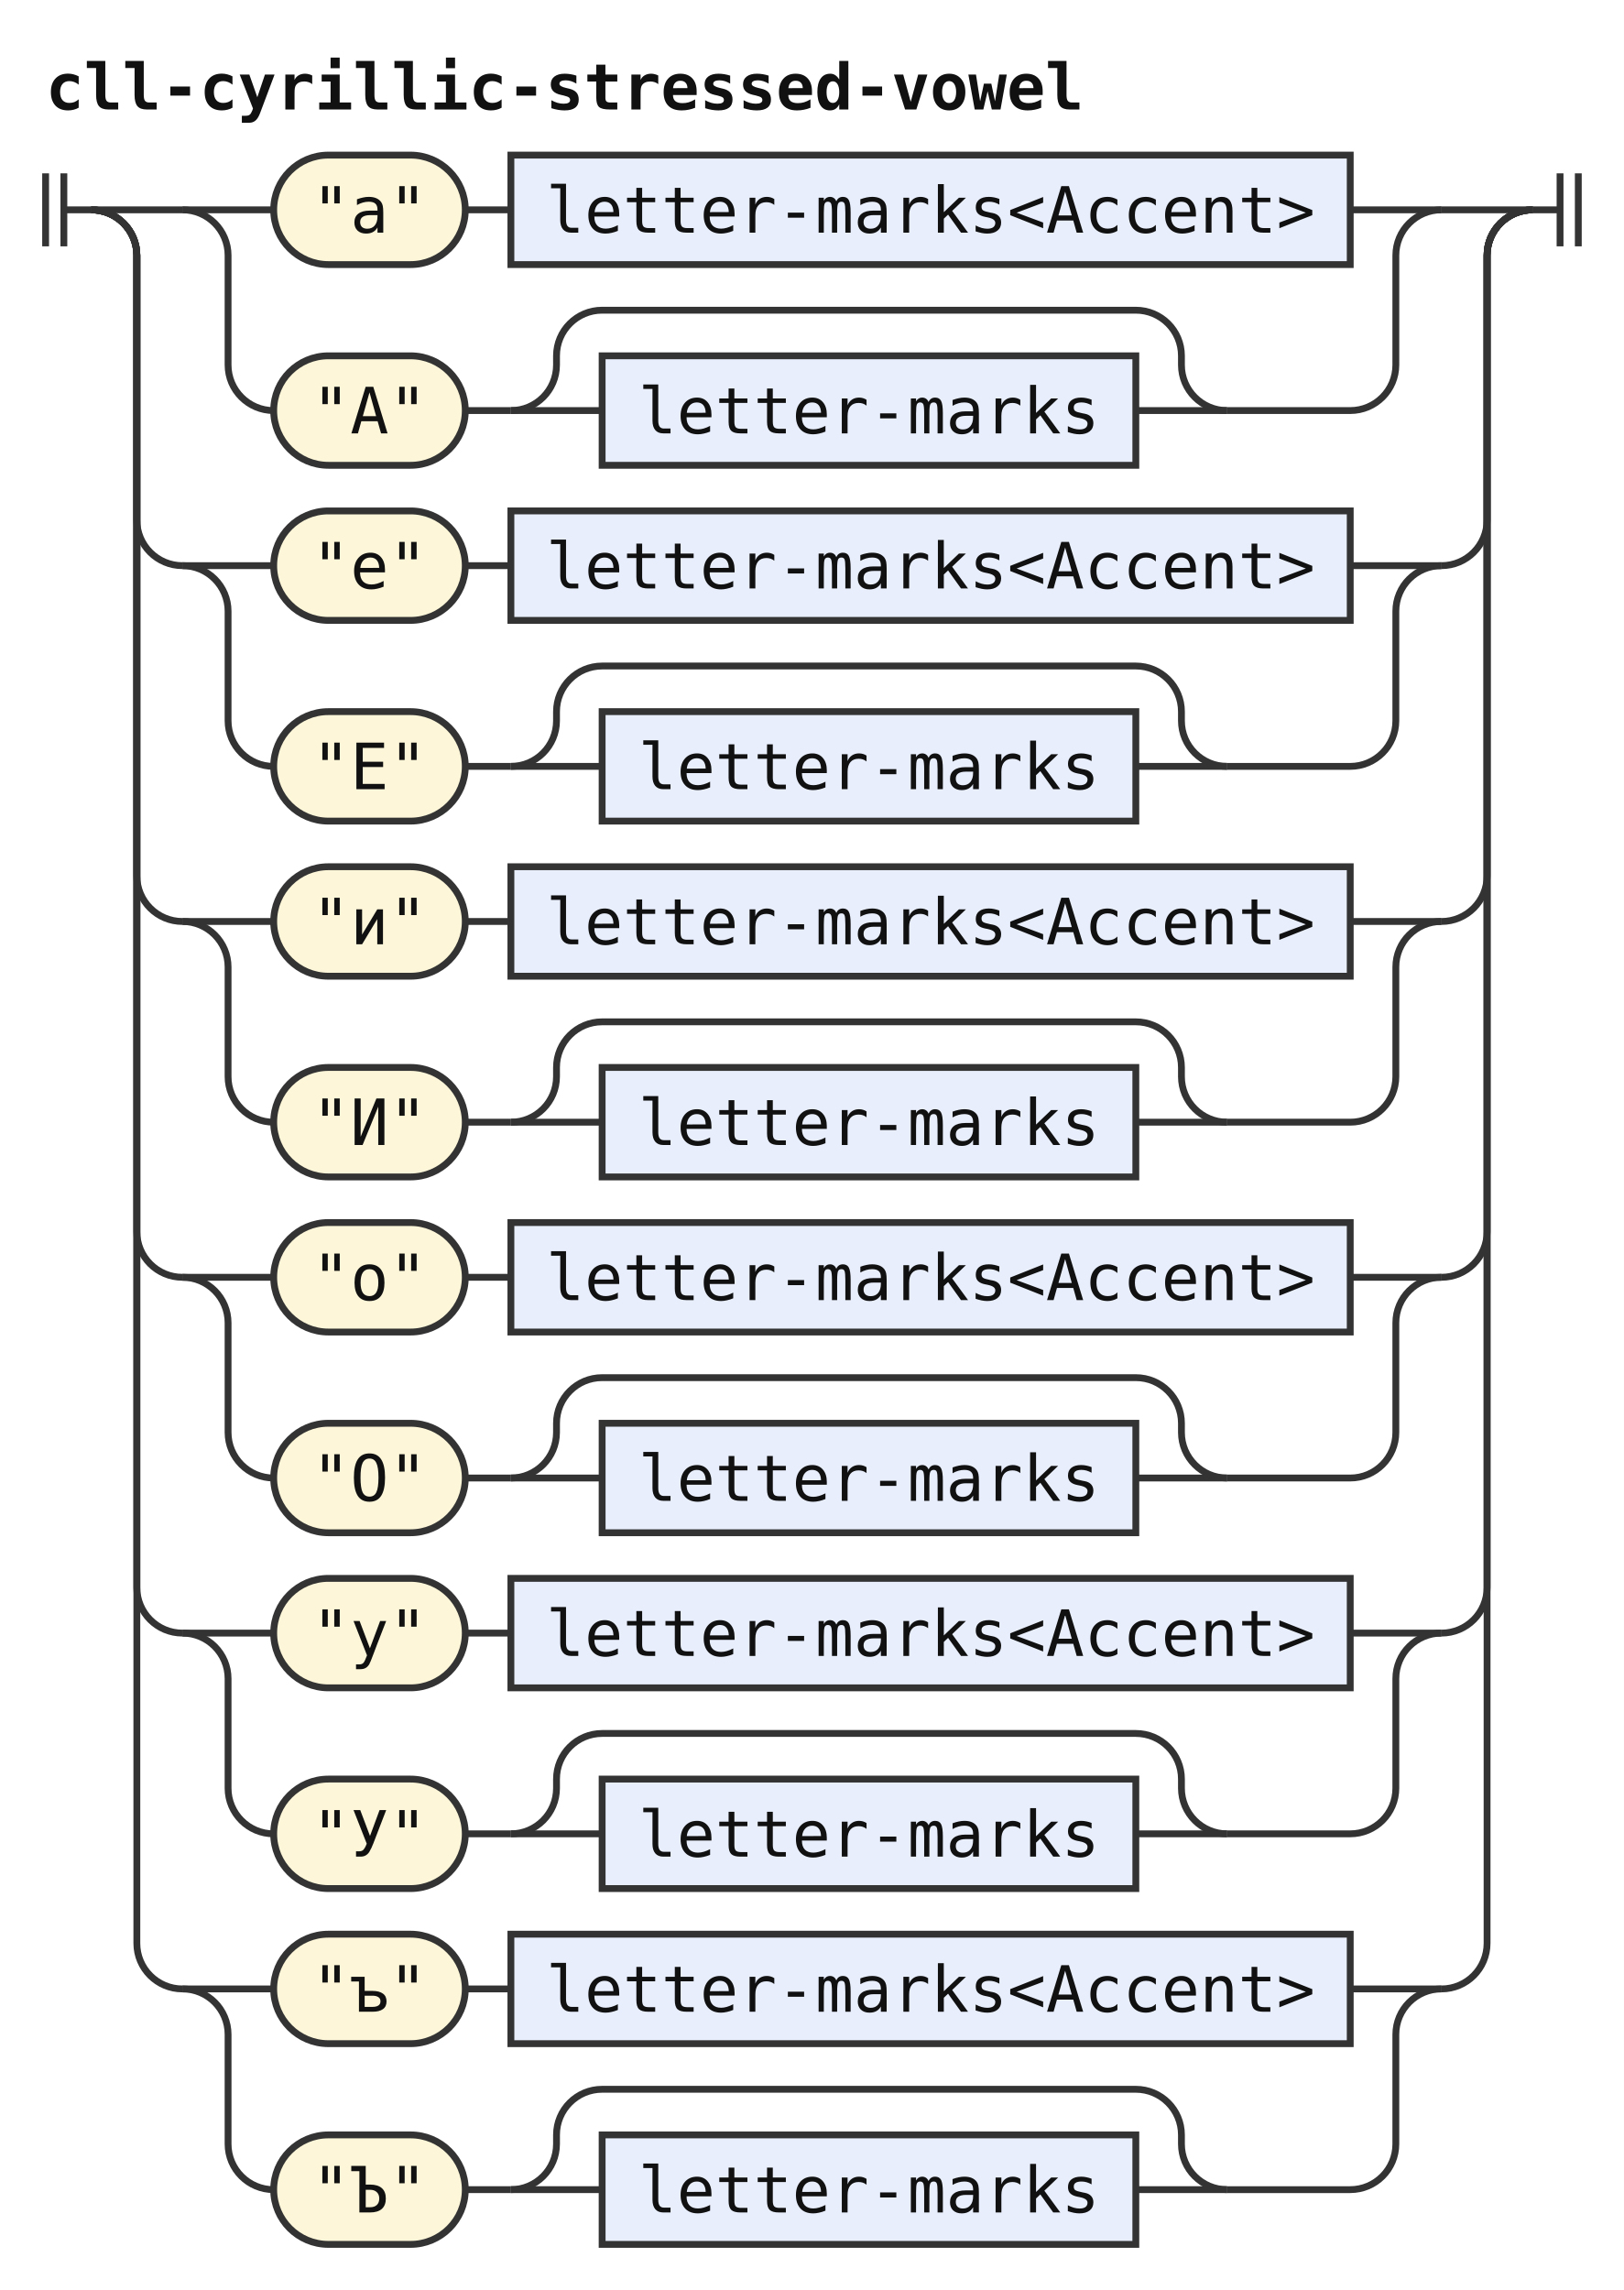
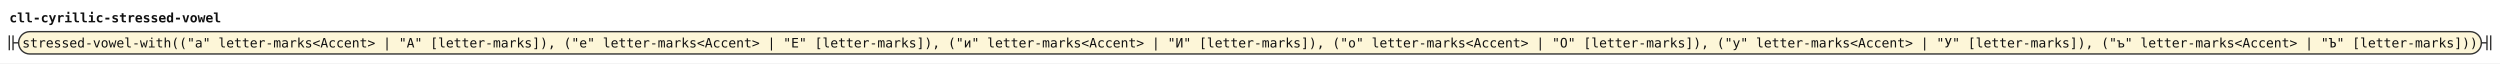
- <svg xmlns="http://www.w3.org/2000/svg" width="356" height="502" viewBox="0 0 356 502" role="img" aria-label="Railroad diagram of the rule cll-cyrillic-stressed-vowel">
+ <svg xmlns="http://www.w3.org/2000/svg" width="2686" height="68" viewBox="0 0 2686 68" role="img" aria-label="Railroad diagram of the rule cll-cyrillic-stressed-vowel">
  <style>path{fill:none;stroke:#333;stroke-width:1.5}.rule rect{fill:#e8eefc;stroke:#333;stroke-width:1.5}.terminal rect{fill:#fdf6d8;stroke:#333;stroke-width:1.5}text{font-family:ui-monospace,SFMono-Regular,Menlo,Consolas,"DejaVu Sans Mono","Liberation Mono",monospace;font-size:14px;fill:#111;text-anchor:middle}text.label{font-size:12px;font-style:italic;fill:#555;text-anchor:start}text.title{font-weight:bold;text-anchor:start}</style>
  <rect width="100%" height="100%" fill="#fff" />
  <text class="title" x="10" y="24" textLength="226.8" lengthAdjust="spacingAndGlyphs">cll-cyrillic-stressed-vowel</text>
  <path d="M10 38v16m4 -16v16M14 46h6" />
-   <path d="M20 46h20" />
-   <path d="M40 46h20" />
  <g class="terminal">
-     <rect x="60" y="34" width="42" height="24" rx="12" />
-     <text x="81" y="51" textLength="25.2" lengthAdjust="spacingAndGlyphs">"а"</text>
+     <rect x="20" y="34" width="2646" height="24" rx="12" />
+     <text x="1343" y="51" textLength="2629.2" lengthAdjust="spacingAndGlyphs">stressed-vowel-with(("а" letter-marks&lt;Accent&gt; | "А" [letter-marks]), ("е" letter-marks&lt;Accent&gt; | "Е" [letter-marks]), ("и" letter-marks&lt;Accent&gt; | "И" [letter-marks]), ("о" letter-marks&lt;Accent&gt; | "О" [letter-marks]), ("у" letter-marks&lt;Accent&gt; | "У" [letter-marks]), ("ъ" letter-marks&lt;Accent&gt; | "Ъ" [letter-marks]))</text>
  </g>
-   <path d="M102 46h10" />
-   <g class="rule">
-     <rect x="112" y="34" width="184" height="24" rx="0" />
-     <text x="204" y="51" textLength="168" lengthAdjust="spacingAndGlyphs">letter-marks&lt;Accent&gt;</text>
-   </g>
-   <path d="M296 46H316" />
-   <path d="M40 46a10 10 0 0 1 10 10V80a10 10 0 0 0 10 10" />
-   <g class="terminal">
-     <rect x="60" y="78" width="42" height="24" rx="12" />
-     <text x="81" y="95" textLength="25.2" lengthAdjust="spacingAndGlyphs">"А"</text>
-   </g>
-   <path d="M102 90h10" />
-   <path d="M112 90h20" />
-   <g class="rule">
-     <rect x="132" y="78" width="117" height="24" rx="0" />
-     <text x="190.5" y="95" textLength="100.8" lengthAdjust="spacingAndGlyphs">letter-marks</text>
-   </g>
-   <path d="M249 90H269" />
-   <path d="M112 90a10 10 0 0 0 10 -10V78a10 10 0 0 1 10 -10H249a10 10 0 0 1 10 10V80a10 10 0 0 0 10 10" />
-   <path d="M269 90H296a10 10 0 0 0 10 -10V56a10 10 0 0 1 10 -10" />
-   <path d="M316 46H336" />
-   <path d="M20 46a10 10 0 0 1 10 10V114a10 10 0 0 0 10 10" />
-   <path d="M40 124h20" />
-   <g class="terminal">
-     <rect x="60" y="112" width="42" height="24" rx="12" />
-     <text x="81" y="129" textLength="25.2" lengthAdjust="spacingAndGlyphs">"е"</text>
-   </g>
-   <path d="M102 124h10" />
-   <g class="rule">
-     <rect x="112" y="112" width="184" height="24" rx="0" />
-     <text x="204" y="129" textLength="168" lengthAdjust="spacingAndGlyphs">letter-marks&lt;Accent&gt;</text>
-   </g>
-   <path d="M296 124H316" />
-   <path d="M40 124a10 10 0 0 1 10 10V158a10 10 0 0 0 10 10" />
-   <g class="terminal">
-     <rect x="60" y="156" width="42" height="24" rx="12" />
-     <text x="81" y="173" textLength="25.2" lengthAdjust="spacingAndGlyphs">"Е"</text>
-   </g>
-   <path d="M102 168h10" />
-   <path d="M112 168h20" />
-   <g class="rule">
-     <rect x="132" y="156" width="117" height="24" rx="0" />
-     <text x="190.5" y="173" textLength="100.8" lengthAdjust="spacingAndGlyphs">letter-marks</text>
-   </g>
-   <path d="M249 168H269" />
-   <path d="M112 168a10 10 0 0 0 10 -10V156a10 10 0 0 1 10 -10H249a10 10 0 0 1 10 10V158a10 10 0 0 0 10 10" />
-   <path d="M269 168H296a10 10 0 0 0 10 -10V134a10 10 0 0 1 10 -10" />
-   <path d="M316 124H316a10 10 0 0 0 10 -10V56a10 10 0 0 1 10 -10" />
-   <path d="M20 46a10 10 0 0 1 10 10V192a10 10 0 0 0 10 10" />
-   <path d="M40 202h20" />
-   <g class="terminal">
-     <rect x="60" y="190" width="42" height="24" rx="12" />
-     <text x="81" y="207" textLength="25.2" lengthAdjust="spacingAndGlyphs">"и"</text>
-   </g>
-   <path d="M102 202h10" />
-   <g class="rule">
-     <rect x="112" y="190" width="184" height="24" rx="0" />
-     <text x="204" y="207" textLength="168" lengthAdjust="spacingAndGlyphs">letter-marks&lt;Accent&gt;</text>
-   </g>
-   <path d="M296 202H316" />
-   <path d="M40 202a10 10 0 0 1 10 10V236a10 10 0 0 0 10 10" />
-   <g class="terminal">
-     <rect x="60" y="234" width="42" height="24" rx="12" />
-     <text x="81" y="251" textLength="25.2" lengthAdjust="spacingAndGlyphs">"И"</text>
-   </g>
-   <path d="M102 246h10" />
-   <path d="M112 246h20" />
-   <g class="rule">
-     <rect x="132" y="234" width="117" height="24" rx="0" />
-     <text x="190.5" y="251" textLength="100.8" lengthAdjust="spacingAndGlyphs">letter-marks</text>
-   </g>
-   <path d="M249 246H269" />
-   <path d="M112 246a10 10 0 0 0 10 -10V234a10 10 0 0 1 10 -10H249a10 10 0 0 1 10 10V236a10 10 0 0 0 10 10" />
-   <path d="M269 246H296a10 10 0 0 0 10 -10V212a10 10 0 0 1 10 -10" />
-   <path d="M316 202H316a10 10 0 0 0 10 -10V56a10 10 0 0 1 10 -10" />
-   <path d="M20 46a10 10 0 0 1 10 10V270a10 10 0 0 0 10 10" />
-   <path d="M40 280h20" />
-   <g class="terminal">
-     <rect x="60" y="268" width="42" height="24" rx="12" />
-     <text x="81" y="285" textLength="25.2" lengthAdjust="spacingAndGlyphs">"о"</text>
-   </g>
-   <path d="M102 280h10" />
-   <g class="rule">
-     <rect x="112" y="268" width="184" height="24" rx="0" />
-     <text x="204" y="285" textLength="168" lengthAdjust="spacingAndGlyphs">letter-marks&lt;Accent&gt;</text>
-   </g>
-   <path d="M296 280H316" />
-   <path d="M40 280a10 10 0 0 1 10 10V314a10 10 0 0 0 10 10" />
-   <g class="terminal">
-     <rect x="60" y="312" width="42" height="24" rx="12" />
-     <text x="81" y="329" textLength="25.2" lengthAdjust="spacingAndGlyphs">"О"</text>
-   </g>
-   <path d="M102 324h10" />
-   <path d="M112 324h20" />
-   <g class="rule">
-     <rect x="132" y="312" width="117" height="24" rx="0" />
-     <text x="190.5" y="329" textLength="100.8" lengthAdjust="spacingAndGlyphs">letter-marks</text>
-   </g>
-   <path d="M249 324H269" />
-   <path d="M112 324a10 10 0 0 0 10 -10V312a10 10 0 0 1 10 -10H249a10 10 0 0 1 10 10V314a10 10 0 0 0 10 10" />
-   <path d="M269 324H296a10 10 0 0 0 10 -10V290a10 10 0 0 1 10 -10" />
-   <path d="M316 280H316a10 10 0 0 0 10 -10V56a10 10 0 0 1 10 -10" />
-   <path d="M20 46a10 10 0 0 1 10 10V348a10 10 0 0 0 10 10" />
-   <path d="M40 358h20" />
-   <g class="terminal">
-     <rect x="60" y="346" width="42" height="24" rx="12" />
-     <text x="81" y="363" textLength="25.2" lengthAdjust="spacingAndGlyphs">"у"</text>
-   </g>
-   <path d="M102 358h10" />
-   <g class="rule">
-     <rect x="112" y="346" width="184" height="24" rx="0" />
-     <text x="204" y="363" textLength="168" lengthAdjust="spacingAndGlyphs">letter-marks&lt;Accent&gt;</text>
-   </g>
-   <path d="M296 358H316" />
-   <path d="M40 358a10 10 0 0 1 10 10V392a10 10 0 0 0 10 10" />
-   <g class="terminal">
-     <rect x="60" y="390" width="42" height="24" rx="12" />
-     <text x="81" y="407" textLength="25.2" lengthAdjust="spacingAndGlyphs">"У"</text>
-   </g>
-   <path d="M102 402h10" />
-   <path d="M112 402h20" />
-   <g class="rule">
-     <rect x="132" y="390" width="117" height="24" rx="0" />
-     <text x="190.5" y="407" textLength="100.8" lengthAdjust="spacingAndGlyphs">letter-marks</text>
-   </g>
-   <path d="M249 402H269" />
-   <path d="M112 402a10 10 0 0 0 10 -10V390a10 10 0 0 1 10 -10H249a10 10 0 0 1 10 10V392a10 10 0 0 0 10 10" />
-   <path d="M269 402H296a10 10 0 0 0 10 -10V368a10 10 0 0 1 10 -10" />
-   <path d="M316 358H316a10 10 0 0 0 10 -10V56a10 10 0 0 1 10 -10" />
-   <path d="M20 46a10 10 0 0 1 10 10V426a10 10 0 0 0 10 10" />
-   <path d="M40 436h20" />
-   <g class="terminal">
-     <rect x="60" y="424" width="42" height="24" rx="12" />
-     <text x="81" y="441" textLength="25.2" lengthAdjust="spacingAndGlyphs">"ъ"</text>
-   </g>
-   <path d="M102 436h10" />
-   <g class="rule">
-     <rect x="112" y="424" width="184" height="24" rx="0" />
-     <text x="204" y="441" textLength="168" lengthAdjust="spacingAndGlyphs">letter-marks&lt;Accent&gt;</text>
-   </g>
-   <path d="M296 436H316" />
-   <path d="M40 436a10 10 0 0 1 10 10V470a10 10 0 0 0 10 10" />
-   <g class="terminal">
-     <rect x="60" y="468" width="42" height="24" rx="12" />
-     <text x="81" y="485" textLength="25.2" lengthAdjust="spacingAndGlyphs">"Ъ"</text>
-   </g>
-   <path d="M102 480h10" />
-   <path d="M112 480h20" />
-   <g class="rule">
-     <rect x="132" y="468" width="117" height="24" rx="0" />
-     <text x="190.5" y="485" textLength="100.8" lengthAdjust="spacingAndGlyphs">letter-marks</text>
-   </g>
-   <path d="M249 480H269" />
-   <path d="M112 480a10 10 0 0 0 10 -10V468a10 10 0 0 1 10 -10H249a10 10 0 0 1 10 10V470a10 10 0 0 0 10 10" />
-   <path d="M269 480H296a10 10 0 0 0 10 -10V446a10 10 0 0 1 10 -10" />
-   <path d="M316 436H316a10 10 0 0 0 10 -10V56a10 10 0 0 1 10 -10" />
-   <path d="M336 46h6m0 -8v16m4 -16v16" />
+   <path d="M2666 46h6m0 -8v16m4 -16v16" />
</svg>
